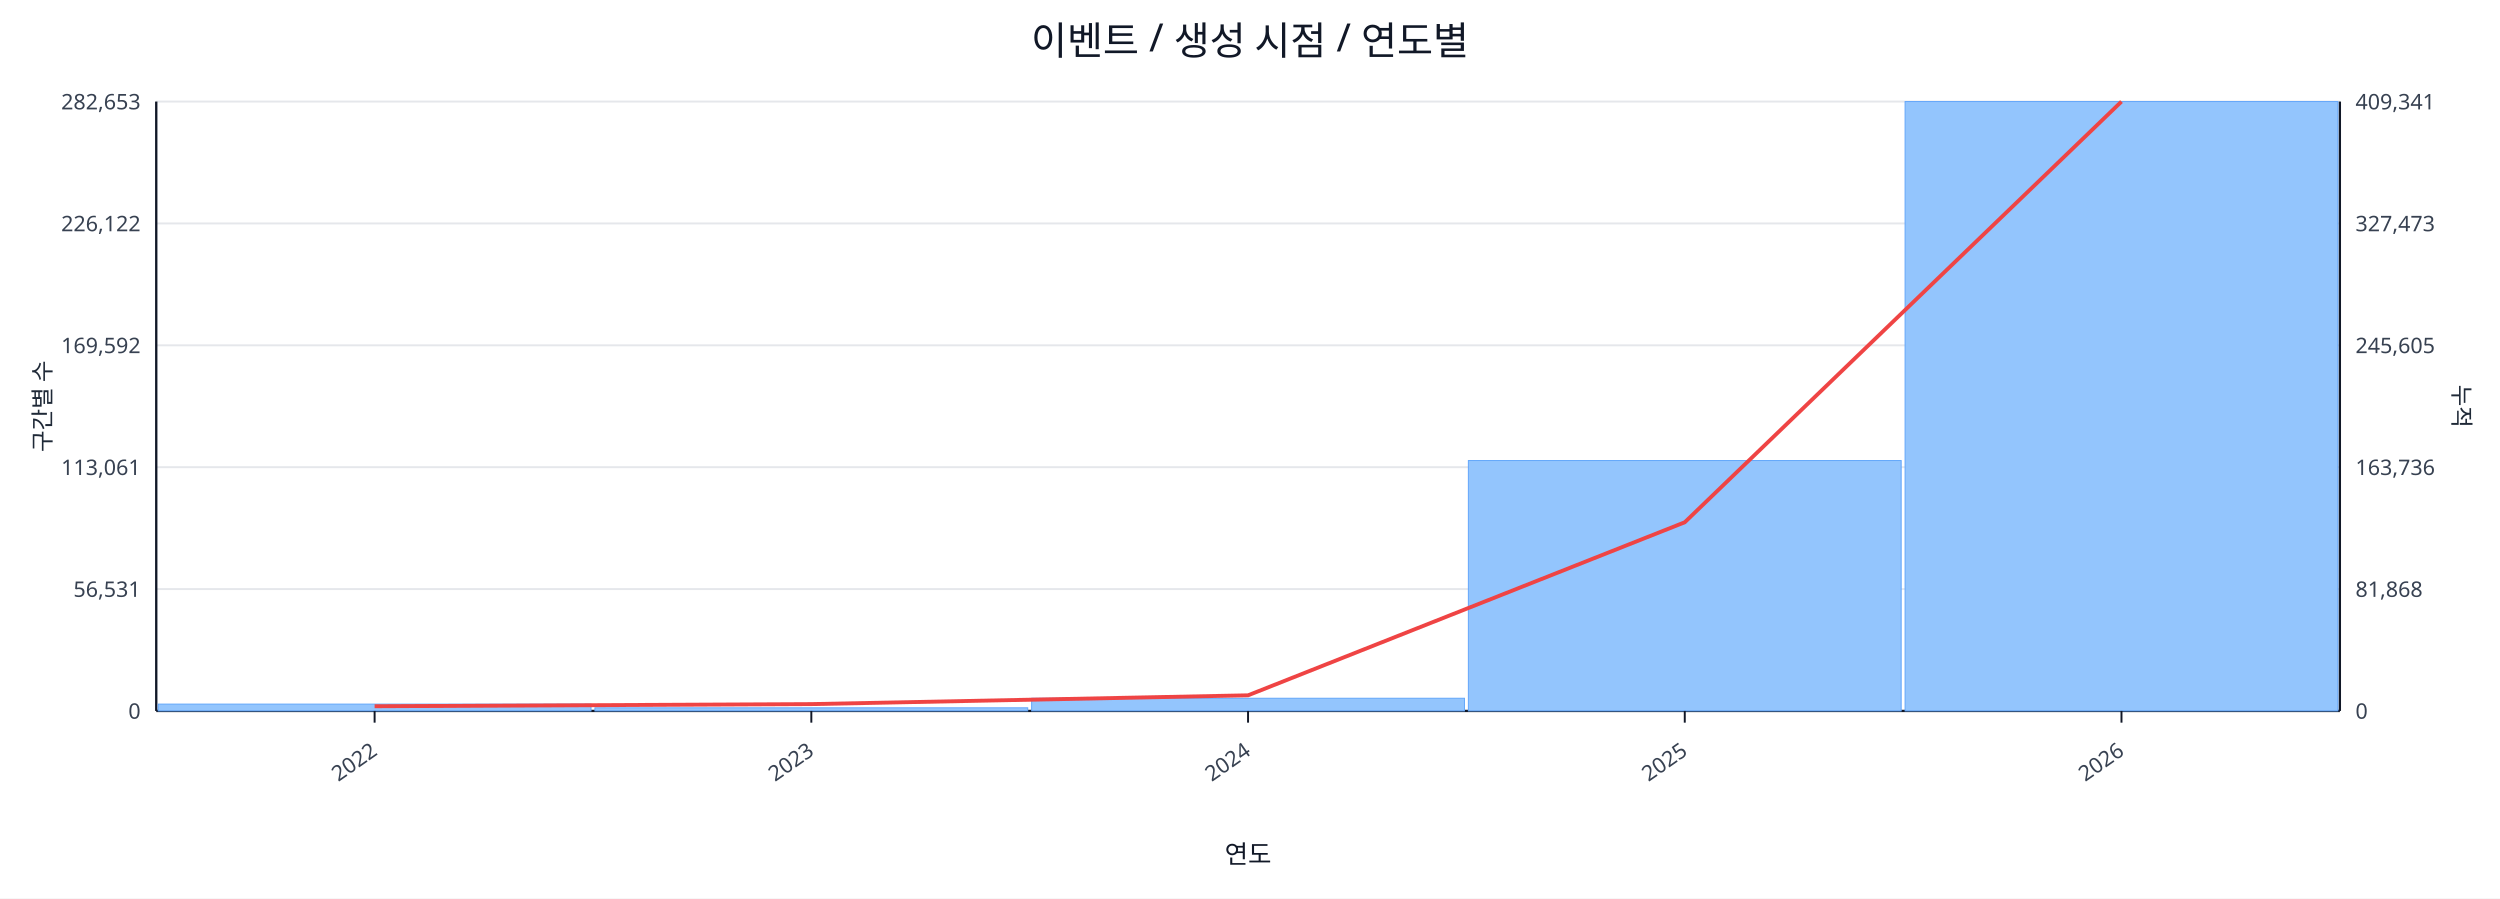
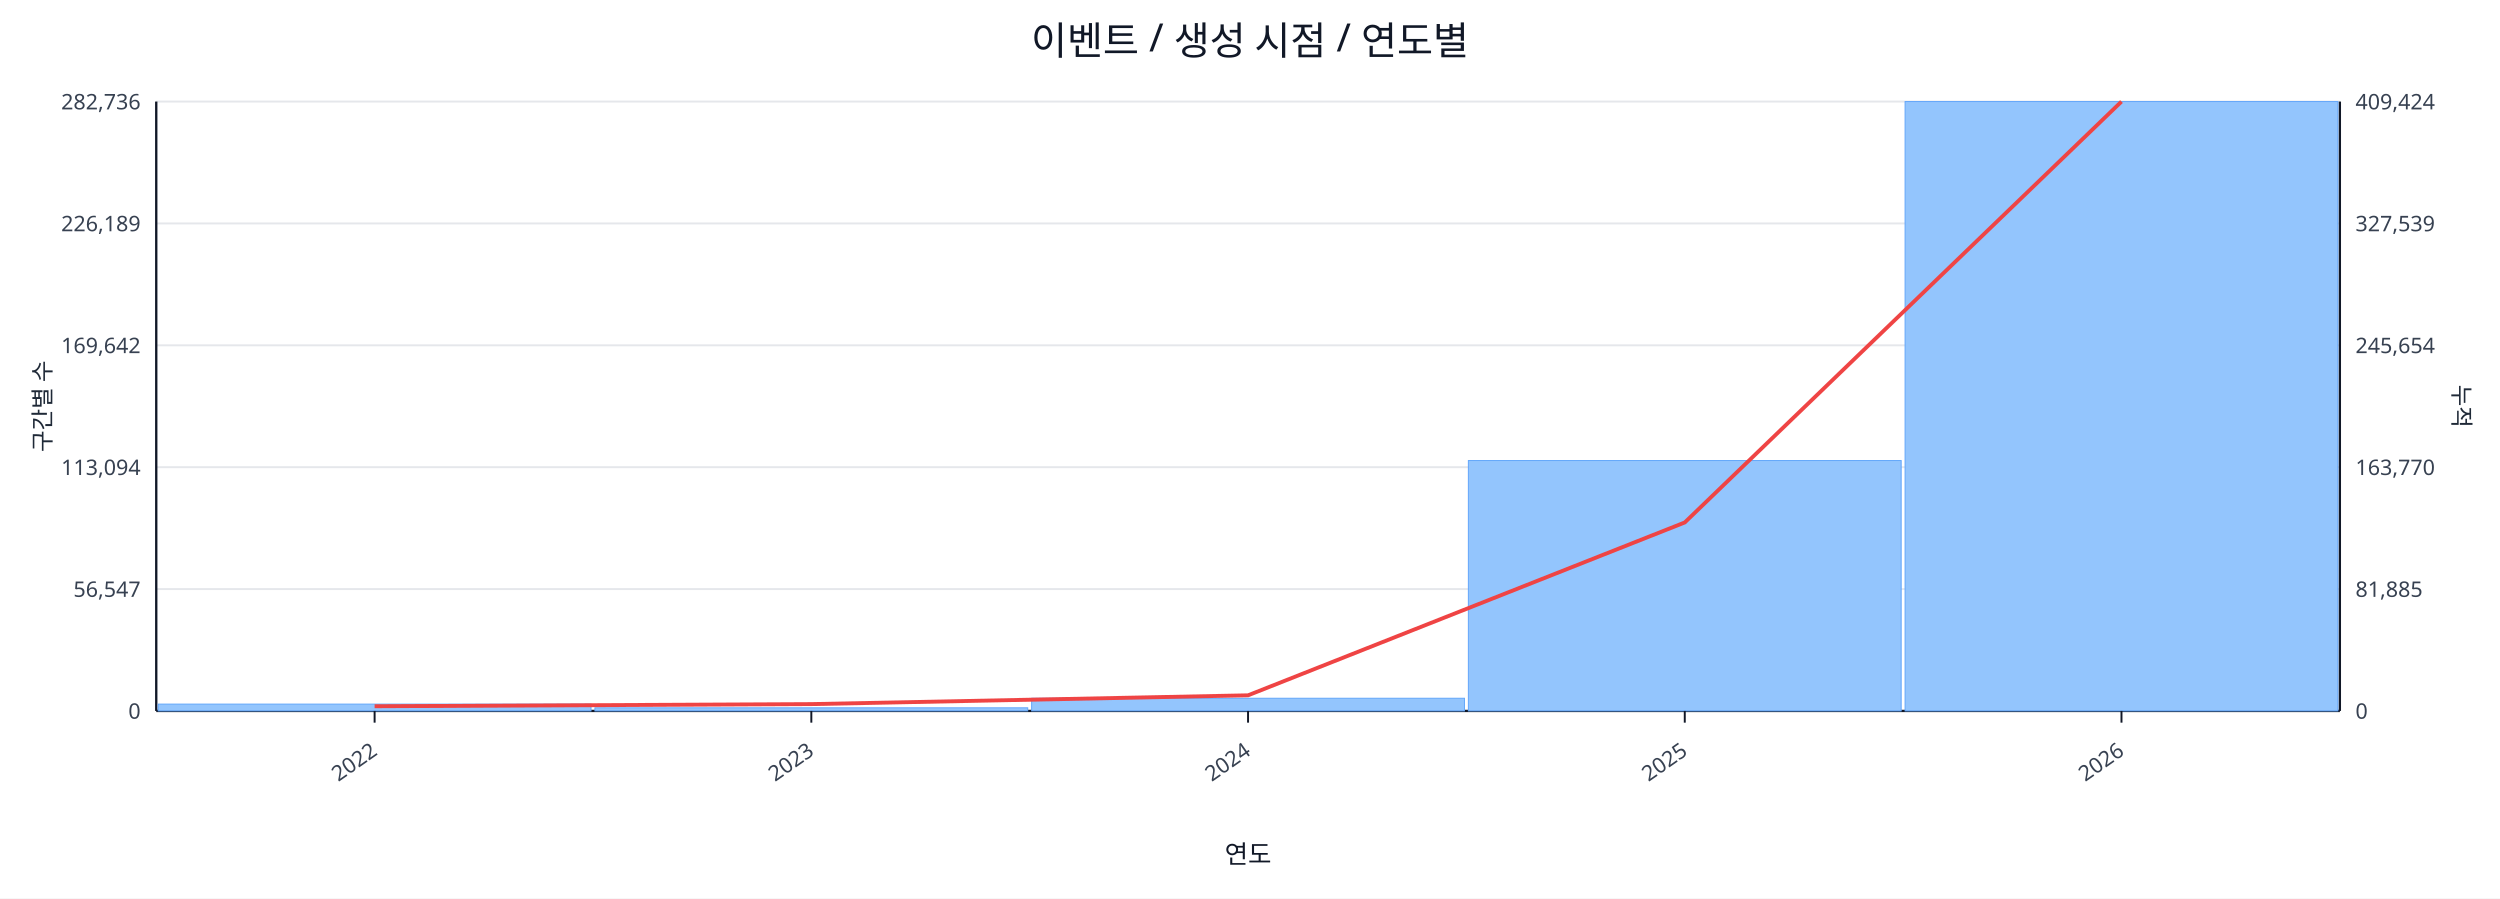
<svg xmlns="http://www.w3.org/2000/svg" width="1280" height="460" viewBox="0 0 1280 460">
  <rect x="0" y="0" width="100%" height="100%" fill="#ffffff" />
  <text x="640.0" y="28" font-size="20" text-anchor="middle" font-family="sans-serif" fill="#111827">이벤트 / 생성 시점 / 연도별</text>
  <line x1="80.0" y1="52.0" x2="1198.0" y2="52.0" stroke="#e5e7eb" stroke-width="1" />
-   <text x="72.0" y="56.0" font-size="11" text-anchor="end" font-family="sans-serif" fill="#374151">282,653</text>
-   <text x="1206.0" y="56.0" font-size="11" text-anchor="start" font-family="sans-serif" fill="#374151">409,341</text>
+   <text x="72.0" y="56.0" font-size="11" text-anchor="end" font-family="sans-serif" fill="#374151">282,736</text>
+   <text x="1206.0" y="56.0" font-size="11" text-anchor="start" font-family="sans-serif" fill="#374151">409,424</text>
  <line x1="80.0" y1="114.4" x2="1198.0" y2="114.4" stroke="#e5e7eb" stroke-width="1" />
-   <text x="72.0" y="118.4" font-size="11" text-anchor="end" font-family="sans-serif" fill="#374151">226,122</text>
-   <text x="1206.0" y="118.4" font-size="11" text-anchor="start" font-family="sans-serif" fill="#374151">327,473</text>
+   <text x="72.0" y="118.4" font-size="11" text-anchor="end" font-family="sans-serif" fill="#374151">226,189</text>
+   <text x="1206.0" y="118.4" font-size="11" text-anchor="start" font-family="sans-serif" fill="#374151">327,539</text>
  <line x1="80.0" y1="176.8" x2="1198.0" y2="176.8" stroke="#e5e7eb" stroke-width="1" />
-   <text x="72.0" y="180.8" font-size="11" text-anchor="end" font-family="sans-serif" fill="#374151">169,592</text>
-   <text x="1206.0" y="180.8" font-size="11" text-anchor="start" font-family="sans-serif" fill="#374151">245,605</text>
+   <text x="72.0" y="180.8" font-size="11" text-anchor="end" font-family="sans-serif" fill="#374151">169,642</text>
+   <text x="1206.0" y="180.8" font-size="11" text-anchor="start" font-family="sans-serif" fill="#374151">245,654</text>
  <line x1="80.0" y1="239.2" x2="1198.0" y2="239.2" stroke="#e5e7eb" stroke-width="1" />
-   <text x="72.0" y="243.2" font-size="11" text-anchor="end" font-family="sans-serif" fill="#374151">113,061</text>
-   <text x="1206.0" y="243.2" font-size="11" text-anchor="start" font-family="sans-serif" fill="#374151">163,736</text>
+   <text x="72.0" y="243.2" font-size="11" text-anchor="end" font-family="sans-serif" fill="#374151">113,094</text>
+   <text x="1206.0" y="243.2" font-size="11" text-anchor="start" font-family="sans-serif" fill="#374151">163,770</text>
  <line x1="80.0" y1="301.6" x2="1198.0" y2="301.6" stroke="#e5e7eb" stroke-width="1" />
-   <text x="72.0" y="305.6" font-size="11" text-anchor="end" font-family="sans-serif" fill="#374151">56,531</text>
-   <text x="1206.0" y="305.6" font-size="11" text-anchor="start" font-family="sans-serif" fill="#374151">81,868</text>
+   <text x="72.0" y="305.6" font-size="11" text-anchor="end" font-family="sans-serif" fill="#374151">56,547</text>
+   <text x="1206.0" y="305.6" font-size="11" text-anchor="start" font-family="sans-serif" fill="#374151">81,885</text>
  <line x1="80.0" y1="364.0" x2="1198.0" y2="364.0" stroke="#e5e7eb" stroke-width="1" />
  <text x="72.0" y="368.0" font-size="11" text-anchor="end" font-family="sans-serif" fill="#374151">0</text>
  <text x="1206.0" y="368.0" font-size="11" text-anchor="start" font-family="sans-serif" fill="#374151">0</text>
  <line x1="80.0" y1="364.0" x2="1198.0" y2="364.0" stroke="#111827" stroke-width="1.2" />
  <line x1="80.0" y1="52.0" x2="80.0" y2="364.0" stroke="#111827" stroke-width="1.2" />
  <line x1="1198.0" y1="52.0" x2="1198.0" y2="364.0" stroke="#111827" stroke-width="1.2" />
  <rect x="81.0" y="360.5" width="221.6" height="3.5" fill="#93c5fd" stroke="#60a5fa" stroke-width="0.5" />
  <rect x="304.6" y="362.4" width="221.6" height="1.6" fill="#93c5fd" stroke="#60a5fa" stroke-width="0.5" />
  <rect x="528.2" y="357.5" width="221.6" height="6.5" fill="#93c5fd" stroke="#60a5fa" stroke-width="0.5" />
  <rect x="751.8" y="235.8" width="221.6" height="128.2" fill="#93c5fd" stroke="#60a5fa" stroke-width="0.5" />
  <rect x="975.4" y="52.0" width="221.6" height="312.0" fill="#93c5fd" stroke="#60a5fa" stroke-width="0.5" />
-   <polyline fill="none" stroke="#ef4444" stroke-width="2" points="191.8,361.6 415.4,360.5 639.0,356.0 862.6,267.4 1086.2,52.0" />
+   <polyline fill="none" stroke="#ef4444" stroke-width="2" points="191.8,361.6 415.4,360.5 639.0,356.0 862.6,267.5 1086.2,52.0" />
  <line x1="191.8" y1="364.0" x2="191.8" y2="370.0" stroke="#111827" stroke-width="1" />
  <text x="193.8" y="386.0" font-size="11" text-anchor="end" transform="rotate(-35 193.8 386.0)" font-family="sans-serif" fill="#374151">2022</text>
  <line x1="415.4" y1="364.0" x2="415.4" y2="370.0" stroke="#111827" stroke-width="1" />
  <text x="417.4" y="386.0" font-size="11" text-anchor="end" transform="rotate(-35 417.4 386.0)" font-family="sans-serif" fill="#374151">2023</text>
  <line x1="639.0" y1="364.0" x2="639.0" y2="370.0" stroke="#111827" stroke-width="1" />
  <text x="641.0" y="386.0" font-size="11" text-anchor="end" transform="rotate(-35 641.0 386.0)" font-family="sans-serif" fill="#374151">2024</text>
  <line x1="862.6" y1="364.0" x2="862.6" y2="370.0" stroke="#111827" stroke-width="1" />
  <text x="864.6" y="386.0" font-size="11" text-anchor="end" transform="rotate(-35 864.6 386.0)" font-family="sans-serif" fill="#374151">2025</text>
  <line x1="1086.2" y1="364.0" x2="1086.2" y2="370.0" stroke="#111827" stroke-width="1" />
  <text x="1088.2" y="386.0" font-size="11" text-anchor="end" transform="rotate(-35 1088.2 386.0)" font-family="sans-serif" fill="#374151">2026</text>
  <text x="26" y="208.0" font-size="12" transform="rotate(-90 26 208.0)" text-anchor="middle" font-family="sans-serif" fill="#1f2937">구간별 수</text>
  <text x="1256.0" y="208.0" font-size="12" transform="rotate(90 1256.0 208.0)" text-anchor="middle" font-family="sans-serif" fill="#1f2937">누적</text>
  <text x="639.0" y="442.0" font-size="13" text-anchor="middle" font-family="sans-serif" fill="#111827">연도</text>
</svg>
